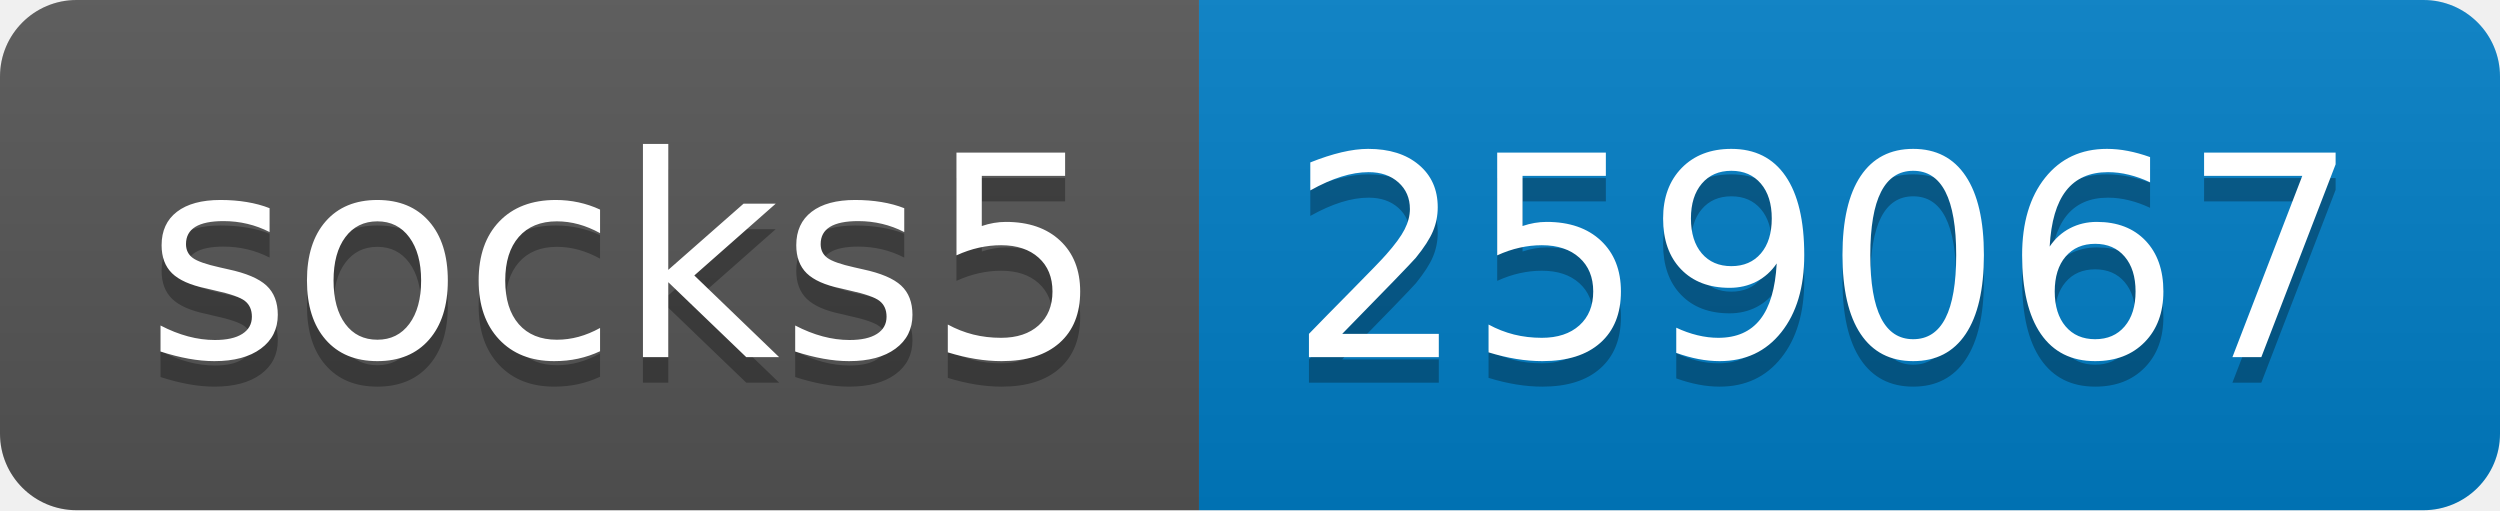
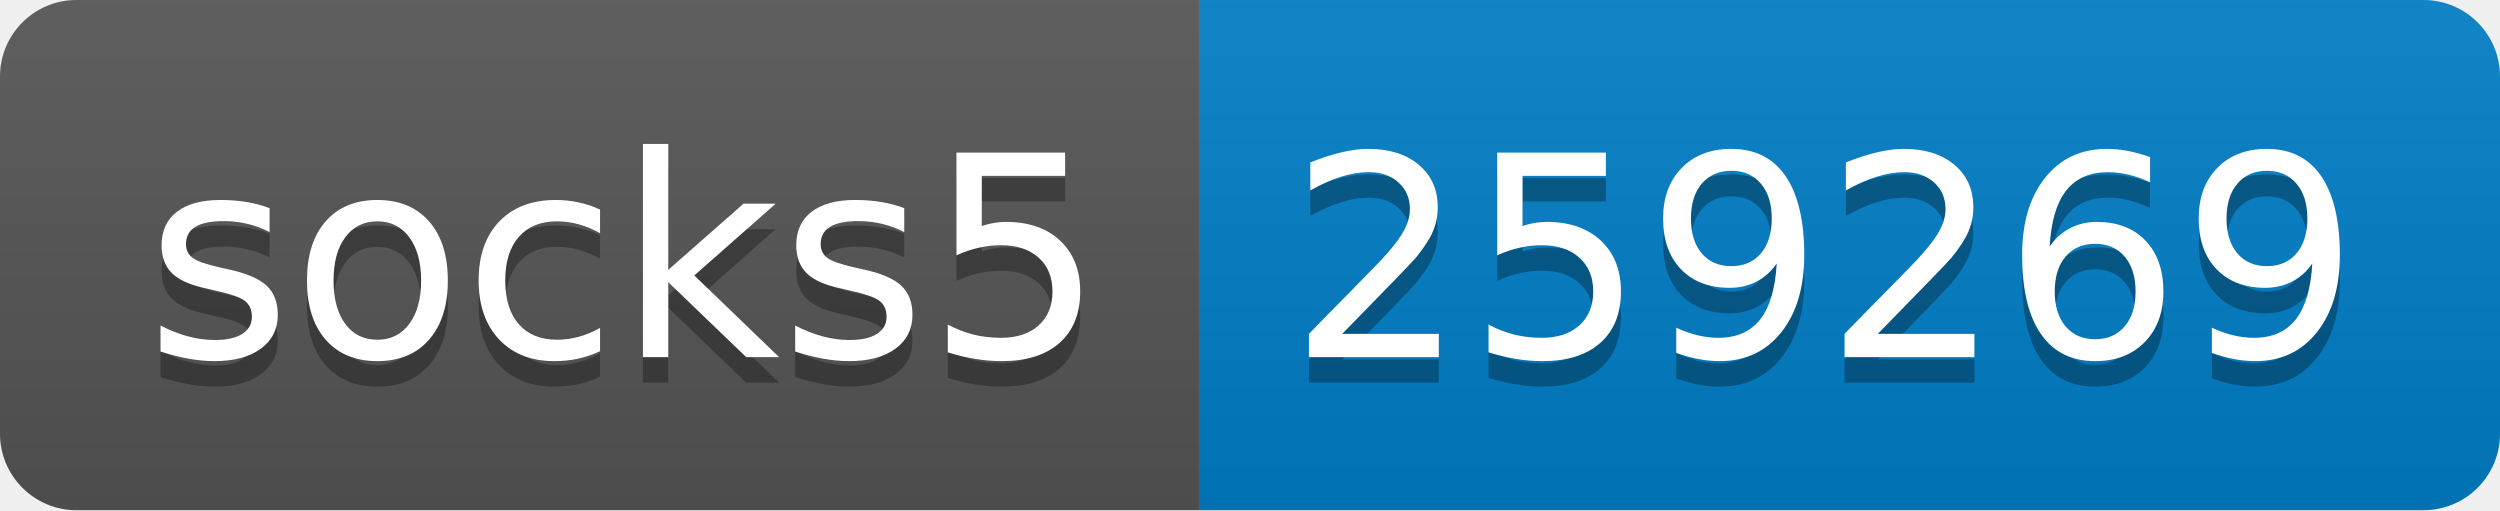
- <svg xmlns="http://www.w3.org/2000/svg" width="98" height="20" role="img" aria-label="socks5: 259067">
+ <svg xmlns="http://www.w3.org/2000/svg" width="98" height="20" role="img" aria-label="socks5: 259269">
  <linearGradient id="s" x2="0" y2="100%">
    <stop offset="0" stop-color="#bbb" stop-opacity=".1" />
    <stop offset="1" stop-opacity=".1" />
  </linearGradient>
  <clipPath id="r">
    <rect width="98" height="20" rx="3" fill="#fff" />
  </clipPath>
  <g clip-path="url(#r)">
    <rect width="47" height="20" fill="#555" />
    <rect x="47" width="51" height="20" fill="#007ec6" />
    <rect width="98" height="20" fill="url(#s)" />
  </g>
  <g fill="#fff" text-anchor="middle" font-family="Verdana,Geneva,DejaVu Sans,sans-serif" text-rendering="geometricPrecision" font-size="110">
    <text aria-hidden="true" x="245" y="150" fill="#010101" fill-opacity=".3" transform="scale(.1)" textLength="370">socks5</text>
    <text x="245" y="140" transform="scale(.1)" fill="#fff" textLength="370">socks5</text>
-     <text aria-hidden="true" x="715" y="150" fill="#010101" fill-opacity=".3" transform="scale(.1)" textLength="410">259067</text>
-     <text x="715" y="140" transform="scale(.1)" fill="#fff" textLength="410">259067</text>
+     <text aria-hidden="true" x="715" y="150" fill="#010101" fill-opacity=".3" transform="scale(.1)" textLength="410">259269</text>
+     <text x="715" y="140" transform="scale(.1)" fill="#fff" textLength="410">259269</text>
  </g>
</svg>
